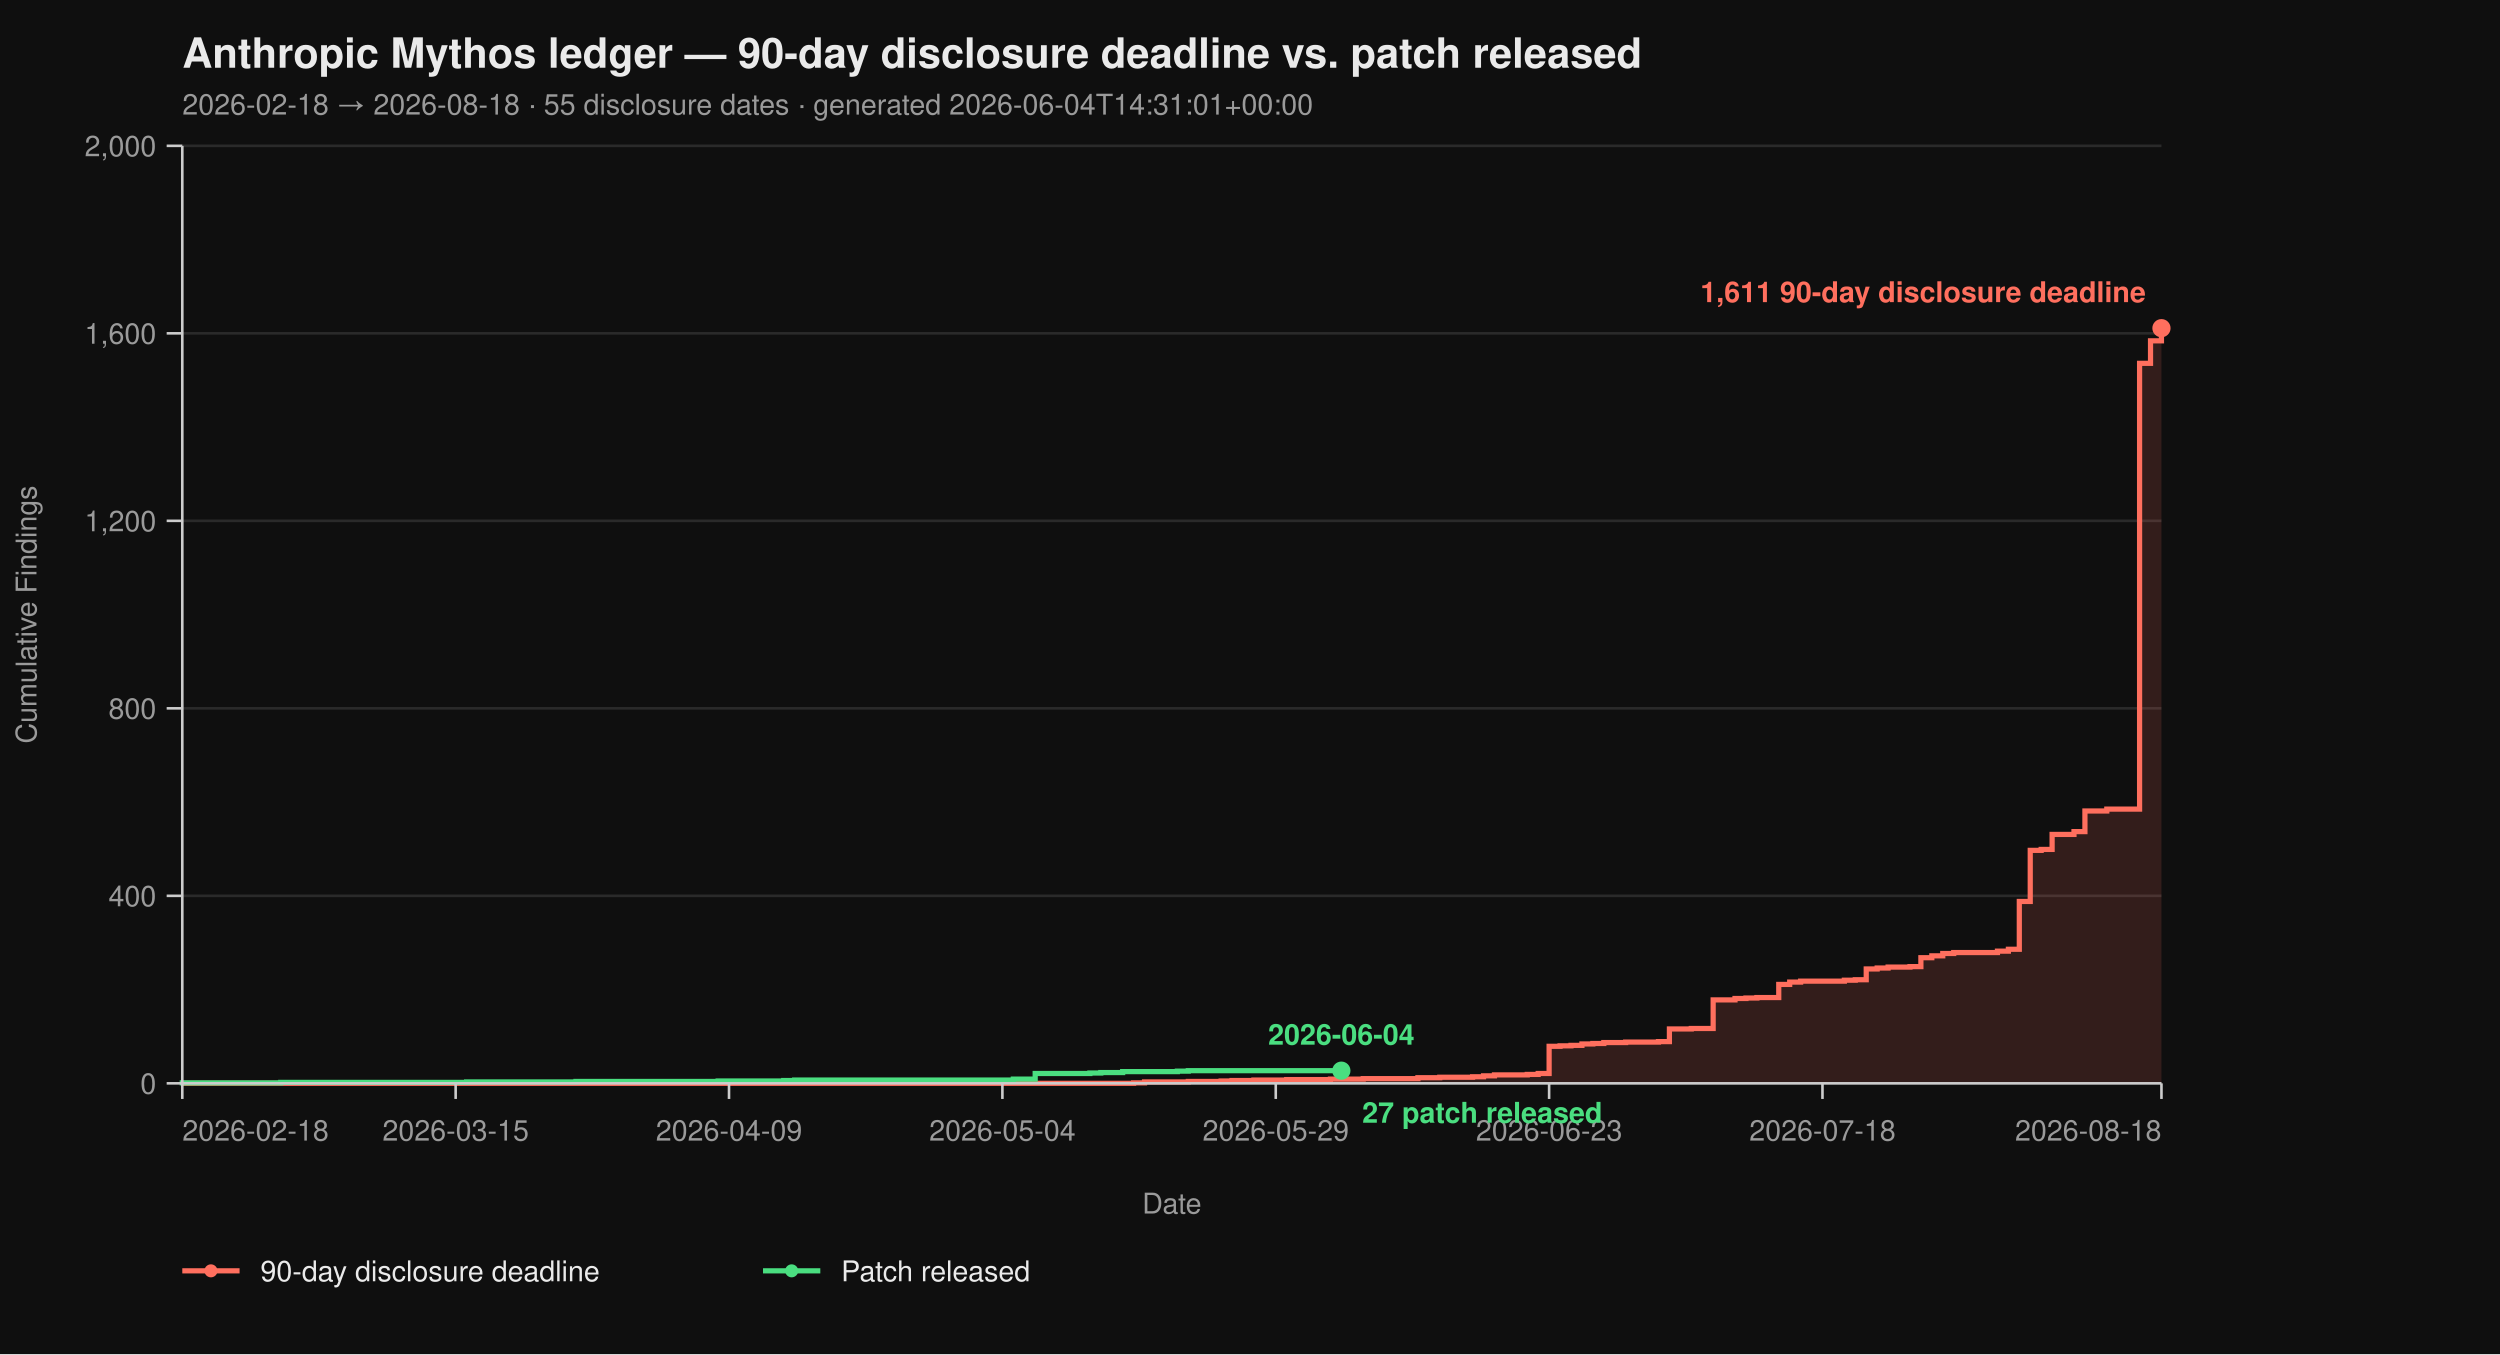
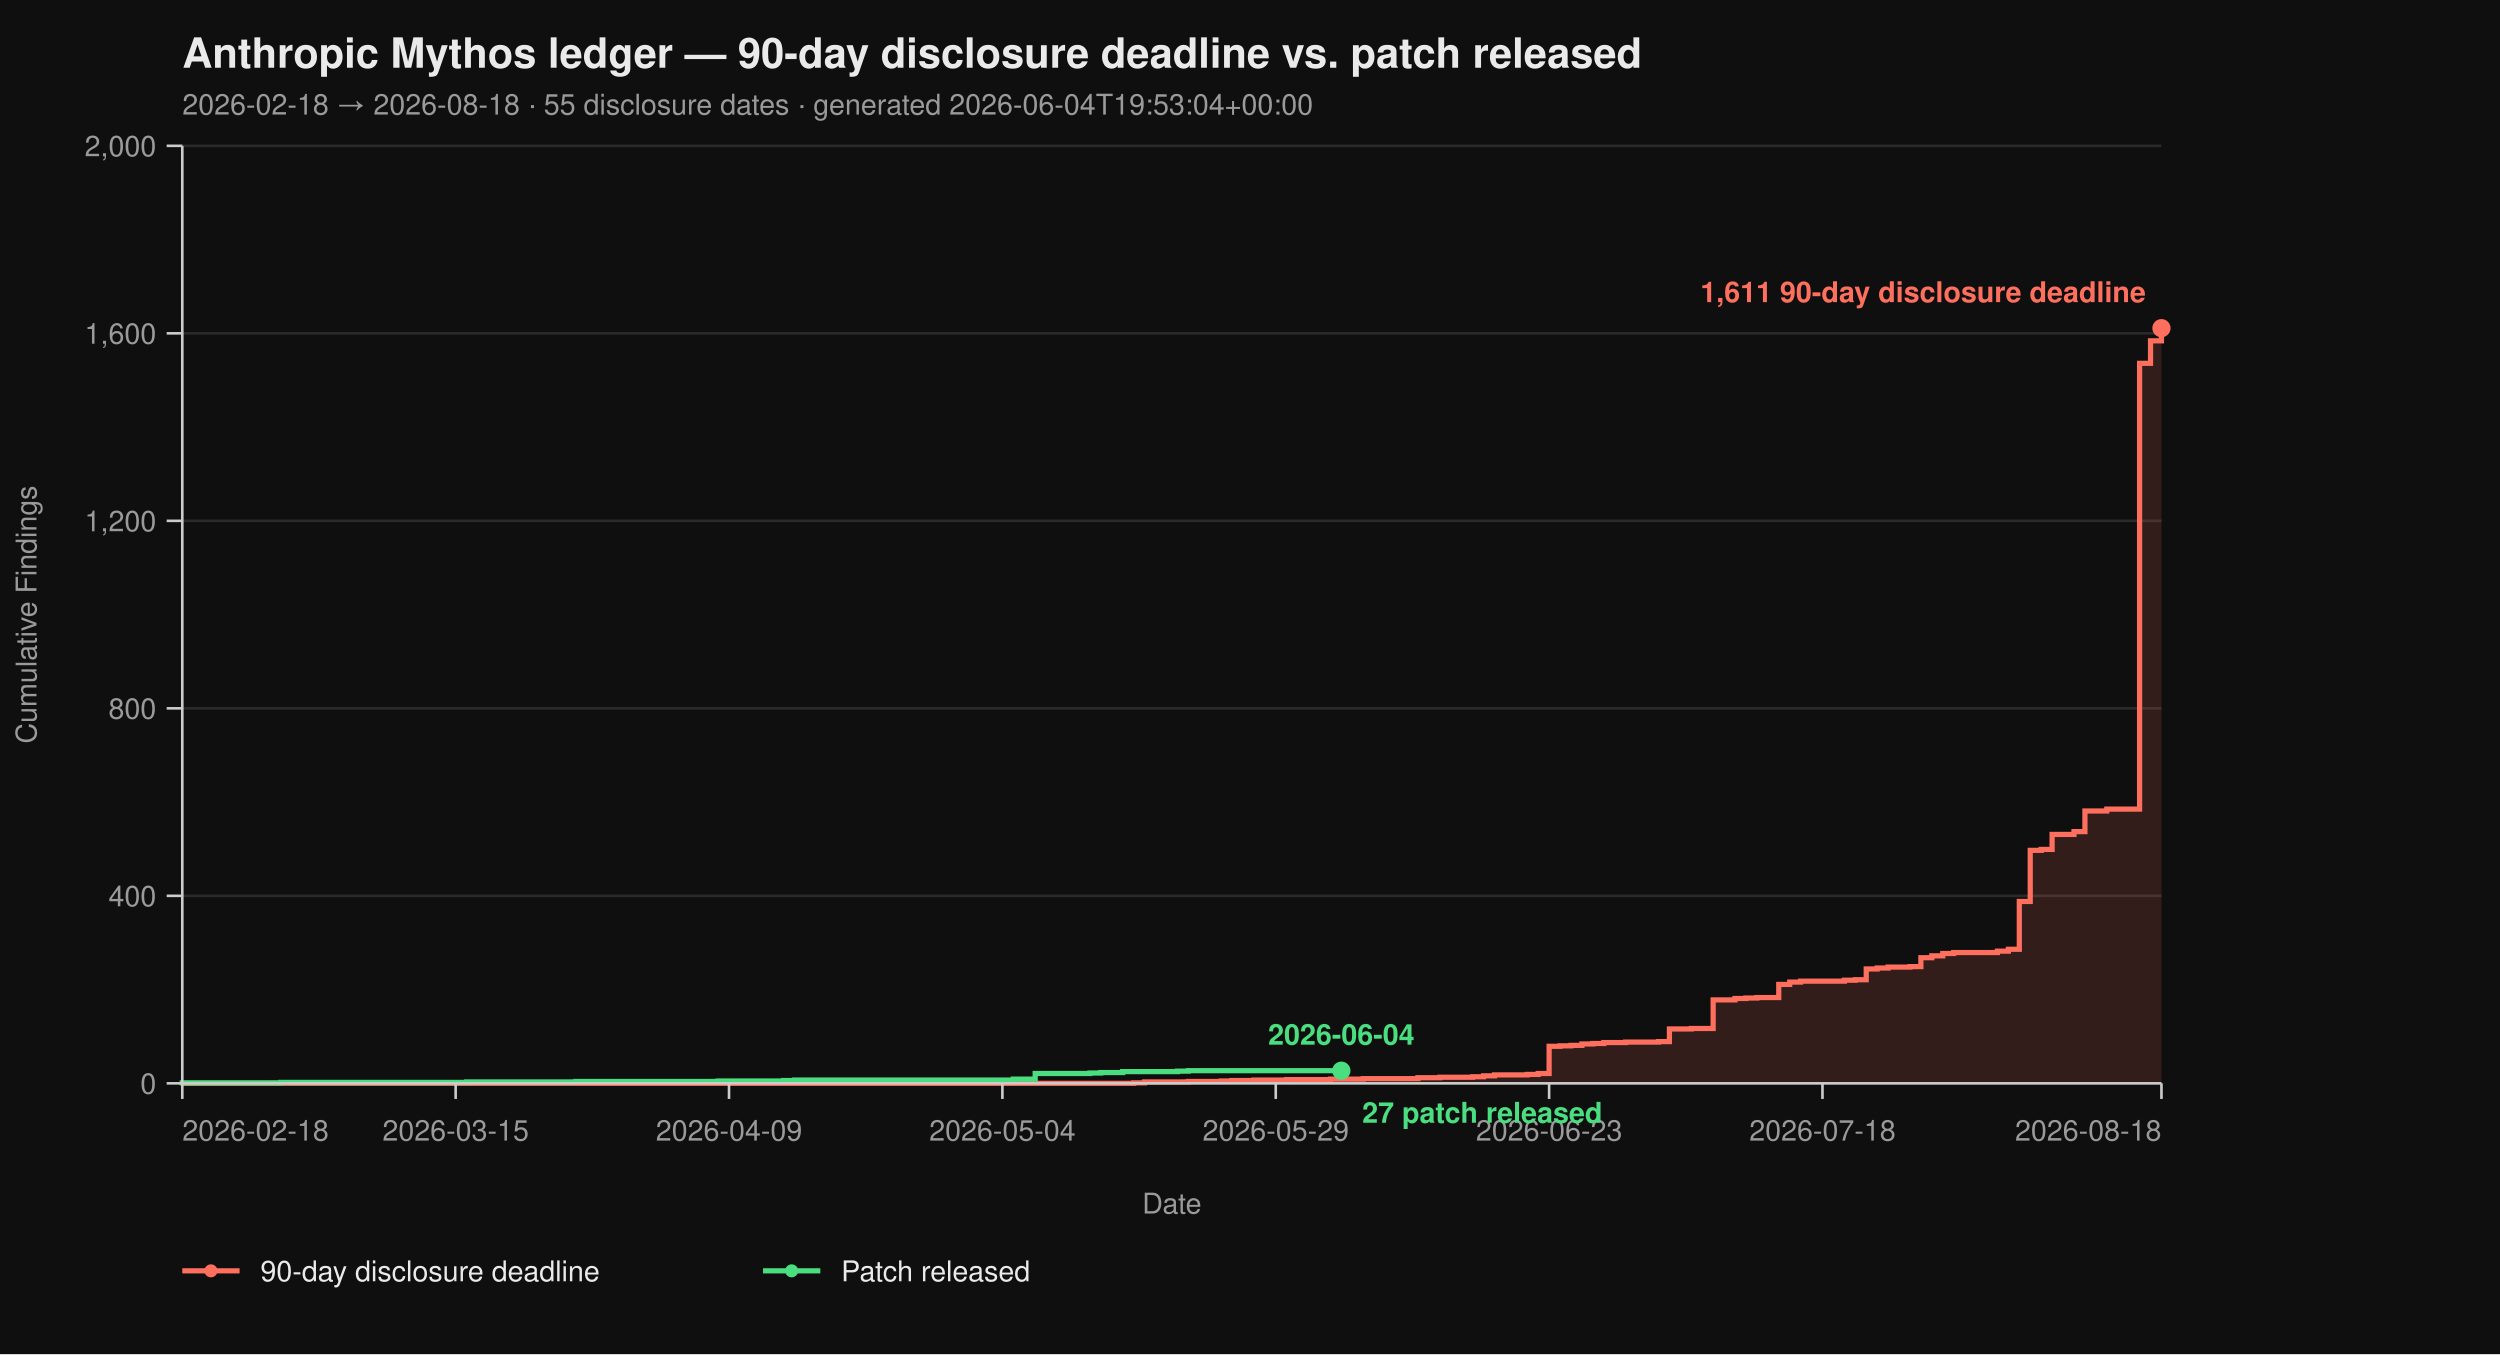
<svg xmlns="http://www.w3.org/2000/svg" viewBox="0 0 960 520" width="960" height="520" font-family="-apple-system, BlinkMacSystemFont, 'Segoe UI', Helvetica, Arial, sans-serif">
  <rect width="100%" height="100%" fill="#0f0f0f" />
  <text x="70" y="26" fill="#eaeaea" font-size="16" font-weight="700">Anthropic Mythos ledger — 90-day disclosure deadline vs. patch released</text>
-   <text x="70" y="44" fill="#9a9a9a" font-size="11">2026-02-18 → 2026-08-18  ·  55 disclosure dates  ·  generated 2026-06-04T14:31:01+00:00</text>
+   <text x="70" y="44" fill="#9a9a9a" font-size="11">2026-02-18 → 2026-08-18  ·  55 disclosure dates  ·  generated 2026-06-04T19:53:04+00:00</text>
  <line x1="70" y1="416.00" x2="830" y2="416.00" stroke="#2a2a2a" stroke-width="1" />
  <line x1="70" y1="344.00" x2="830" y2="344.00" stroke="#2a2a2a" stroke-width="1" />
  <line x1="70" y1="272.00" x2="830" y2="272.00" stroke="#2a2a2a" stroke-width="1" />
  <line x1="70" y1="200.00" x2="830" y2="200.00" stroke="#2a2a2a" stroke-width="1" />
  <line x1="70" y1="128.00" x2="830" y2="128.00" stroke="#2a2a2a" stroke-width="1" />
  <line x1="70" y1="56.00" x2="830" y2="56.00" stroke="#2a2a2a" stroke-width="1" />
  <path d="M 70.00 416.00 L 435.30 416.00 L 435.30 415.82 L 439.50 415.82 L 439.50 415.46 L 456.30 415.46 L 456.30 415.28 L 468.90 415.28 L 468.90 415.10 L 473.09 415.10 L 473.09 414.92 L 481.49 414.92 L 481.49 414.74 L 494.09 414.74 L 494.09 414.56 L 510.88 414.56 L 510.88 414.38 L 523.48 414.38 L 523.48 414.20 L 544.48 414.20 L 544.48 413.84 L 552.87 413.84 L 552.87 413.66 L 565.47 413.66 L 565.47 413.48 L 569.67 413.48 L 569.67 413.12 L 573.87 413.12 L 573.87 412.76 L 586.46 412.76 L 586.46 412.58 L 590.66 412.58 L 590.66 412.22 L 594.86 412.22 L 594.86 401.78 L 599.06 401.78 L 599.06 401.60 L 603.26 401.60 L 603.26 401.42 L 607.46 401.42 L 607.46 400.88 L 611.66 400.88 L 611.66 400.70 L 615.86 400.70 L 615.86 400.34 L 624.25 400.34 L 624.25 400.16 L 636.85 400.16 L 636.85 399.98 L 641.05 399.98 L 641.05 395.12 L 649.45 395.12 L 649.45 394.94 L 657.85 394.94 L 657.85 383.96 L 666.24 383.96 L 666.24 383.42 L 670.44 383.42 L 670.44 383.24 L 674.64 383.24 L 674.64 383.06 L 683.04 383.06 L 683.04 378.02 L 687.24 378.02 L 687.24 377.12 L 691.44 377.12 L 691.44 376.76 L 708.23 376.76 L 708.23 376.40 L 712.43 376.40 L 712.43 376.22 L 716.63 376.22 L 716.63 372.08 L 720.83 372.08 L 720.83 371.72 L 725.03 371.72 L 725.03 371.36 L 733.43 371.36 L 733.43 371.18 L 737.62 371.18 L 737.62 367.76 L 741.82 367.76 L 741.82 367.04 L 746.02 367.04 L 746.02 366.14 L 750.22 366.14 L 750.22 365.78 L 767.02 365.78 L 767.02 365.24 L 771.22 365.24 L 771.22 364.52 L 775.41 364.52 L 775.41 346.16 L 779.61 346.16 L 779.61 326.54 L 783.81 326.54 L 783.81 326.18 L 788.01 326.18 L 788.01 320.42 L 796.41 320.42 L 796.41 319.34 L 800.61 319.34 L 800.61 311.42 L 809.01 311.42 L 809.01 310.70 L 821.60 310.70 L 821.60 139.52 L 825.80 139.52 L 825.80 130.88 L 830.00 130.88 L 830.00 126.02 L 830.00 126.02 L 830.00 416.00 Z" fill="#ff6f5e26" stroke="none" />
  <path d="M 70.00 416.00 L 435.30 416.00 L 435.30 415.82 L 439.50 415.82 L 439.50 415.46 L 456.30 415.46 L 456.30 415.28 L 468.90 415.28 L 468.90 415.10 L 473.09 415.10 L 473.09 414.92 L 481.49 414.92 L 481.49 414.74 L 494.09 414.74 L 494.09 414.56 L 510.88 414.56 L 510.88 414.38 L 523.48 414.38 L 523.48 414.20 L 544.48 414.20 L 544.48 413.84 L 552.87 413.84 L 552.87 413.66 L 565.47 413.66 L 565.47 413.48 L 569.67 413.48 L 569.67 413.12 L 573.87 413.12 L 573.87 412.76 L 586.46 412.76 L 586.46 412.58 L 590.66 412.58 L 590.66 412.22 L 594.86 412.22 L 594.86 401.78 L 599.06 401.78 L 599.06 401.60 L 603.26 401.60 L 603.26 401.42 L 607.46 401.42 L 607.46 400.88 L 611.66 400.88 L 611.66 400.70 L 615.86 400.70 L 615.86 400.34 L 624.25 400.34 L 624.25 400.16 L 636.85 400.16 L 636.85 399.98 L 641.05 399.98 L 641.05 395.12 L 649.45 395.12 L 649.45 394.94 L 657.85 394.94 L 657.85 383.96 L 666.24 383.96 L 666.24 383.42 L 670.44 383.42 L 670.44 383.24 L 674.64 383.24 L 674.64 383.06 L 683.04 383.06 L 683.04 378.02 L 687.24 378.02 L 687.24 377.12 L 691.44 377.12 L 691.44 376.76 L 708.23 376.76 L 708.23 376.40 L 712.43 376.40 L 712.43 376.22 L 716.63 376.22 L 716.63 372.08 L 720.83 372.08 L 720.83 371.72 L 725.03 371.72 L 725.03 371.36 L 733.43 371.36 L 733.43 371.18 L 737.62 371.18 L 737.62 367.76 L 741.82 367.76 L 741.82 367.04 L 746.02 367.04 L 746.02 366.14 L 750.22 366.14 L 750.22 365.78 L 767.02 365.78 L 767.02 365.24 L 771.22 365.24 L 771.22 364.52 L 775.41 364.52 L 775.41 346.16 L 779.61 346.16 L 779.61 326.54 L 783.81 326.54 L 783.81 326.18 L 788.01 326.18 L 788.01 320.42 L 796.41 320.42 L 796.41 319.34 L 800.61 319.34 L 800.61 311.42 L 809.01 311.42 L 809.01 310.70 L 821.60 310.70 L 821.60 139.52 L 825.80 139.52 L 825.80 130.88 L 830.00 130.88 L 830.00 126.02 L 830.00 126.02" fill="none" stroke="#ff6f5e" stroke-width="2" stroke-linejoin="miter" stroke-linecap="butt" />
  <path d="M 70.00 416.00 L 70.00 416.00 L 70.00 415.82 L 107.79 415.82 L 107.79 415.64 L 179.17 415.64 L 179.17 415.46 L 221.16 415.46 L 221.16 415.28 L 275.75 415.28 L 275.75 415.10 L 300.94 415.10 L 300.94 414.92 L 305.14 414.92 L 305.14 414.74 L 389.12 414.74 L 389.12 414.38 L 397.51 414.38 L 397.51 412.22 L 418.51 412.22 L 418.51 412.04 L 422.71 412.04 L 422.71 411.86 L 431.10 411.86 L 431.10 411.50 L 452.10 411.50 L 452.10 411.32 L 456.30 411.32 L 456.30 411.14 L 515.08 411.14" fill="none" stroke="#4ade80" stroke-width="2" stroke-linejoin="miter" stroke-linecap="butt" />
  <line x1="70" y1="56" x2="70" y2="416" stroke="#cccccc" stroke-width="1" />
  <line x1="70" y1="416" x2="830" y2="416" stroke="#cccccc" stroke-width="1" />
  <line x1="64" y1="416.00" x2="70" y2="416.00" stroke="#cccccc" stroke-width="1" />
  <line x1="64" y1="344.00" x2="70" y2="344.00" stroke="#cccccc" stroke-width="1" />
  <line x1="64" y1="272.00" x2="70" y2="272.00" stroke="#cccccc" stroke-width="1" />
  <line x1="64" y1="200.00" x2="70" y2="200.00" stroke="#cccccc" stroke-width="1" />
  <line x1="64" y1="128.00" x2="70" y2="128.00" stroke="#cccccc" stroke-width="1" />
  <line x1="64" y1="56.00" x2="70" y2="56.00" stroke="#cccccc" stroke-width="1" />
  <text x="60" y="420.00" text-anchor="end" fill="#9a9a9a" font-size="11">0</text>
  <text x="60" y="348.00" text-anchor="end" fill="#9a9a9a" font-size="11">400</text>
  <text x="60" y="276.00" text-anchor="end" fill="#9a9a9a" font-size="11">800</text>
  <text x="60" y="204.00" text-anchor="end" fill="#9a9a9a" font-size="11">1,200</text>
  <text x="60" y="132.00" text-anchor="end" fill="#9a9a9a" font-size="11">1,600</text>
  <text x="60" y="60.00" text-anchor="end" fill="#9a9a9a" font-size="11">2,000</text>
  <text x="14" y="236.00" fill="#9a9a9a" font-size="11" transform="rotate(-90 14 236.00)" text-anchor="middle">Cumulative Findings</text>
  <line x1="70.00" y1="416" x2="70.00" y2="422" stroke="#cccccc" stroke-width="1" />
  <line x1="174.97" y1="416" x2="174.97" y2="422" stroke="#cccccc" stroke-width="1" />
  <line x1="279.94" y1="416" x2="279.94" y2="422" stroke="#cccccc" stroke-width="1" />
  <line x1="384.92" y1="416" x2="384.92" y2="422" stroke="#cccccc" stroke-width="1" />
  <line x1="489.89" y1="416" x2="489.89" y2="422" stroke="#cccccc" stroke-width="1" />
  <line x1="594.86" y1="416" x2="594.86" y2="422" stroke="#cccccc" stroke-width="1" />
  <line x1="699.83" y1="416" x2="699.83" y2="422" stroke="#cccccc" stroke-width="1" />
  <line x1="830.00" y1="416" x2="830.00" y2="422" stroke="#cccccc" stroke-width="1" />
  <text x="70.00" y="438" text-anchor="start" fill="#9a9a9a" font-size="11">2026-02-18</text>
  <text x="174.97" y="438" text-anchor="middle" fill="#9a9a9a" font-size="11">2026-03-15</text>
  <text x="279.94" y="438" text-anchor="middle" fill="#9a9a9a" font-size="11">2026-04-09</text>
  <text x="384.92" y="438" text-anchor="middle" fill="#9a9a9a" font-size="11">2026-05-04</text>
  <text x="489.89" y="438" text-anchor="middle" fill="#9a9a9a" font-size="11">2026-05-29</text>
  <text x="594.86" y="438" text-anchor="middle" fill="#9a9a9a" font-size="11">2026-06-23</text>
  <text x="699.83" y="438" text-anchor="middle" fill="#9a9a9a" font-size="11">2026-07-18</text>
  <text x="830.00" y="438" text-anchor="end" fill="#9a9a9a" font-size="11">2026-08-18</text>
  <text x="450.00" y="466" fill="#9a9a9a" font-size="11" text-anchor="middle">Date</text>
  <circle cx="830.00" cy="126.02" r="3.5" fill="#ff6f5e" />
  <text x="824.00" y="116.02" text-anchor="end" fill="#ff6f5e" font-size="11" font-weight="600">1,611 90-day disclosure deadline</text>
  <circle cx="515.08" cy="411.14" r="3.5" fill="#4ade80" />
  <text x="523.08" y="431.14" text-anchor="start" fill="#4ade80" font-size="11" font-weight="600">27 patch released</text>
  <text x="515.08" y="401.14" text-anchor="middle" fill="#4ade80" font-size="11" font-weight="600">2026-06-04</text>
  <line x1="70" y1="488" x2="92" y2="488" stroke="#ff6f5e" stroke-width="2" />
  <circle cx="81" cy="488" r="2.5" fill="#ff6f5e" />
  <text x="100" y="492" fill="#eaeaea" font-size="11">90-day disclosure deadline</text>
  <line x1="293.0" y1="488" x2="315.0" y2="488" stroke="#4ade80" stroke-width="2" />
  <circle cx="304.0" cy="488" r="2.5" fill="#4ade80" />
  <text x="323.0" y="492" fill="#eaeaea" font-size="11">Patch released</text>
</svg>
